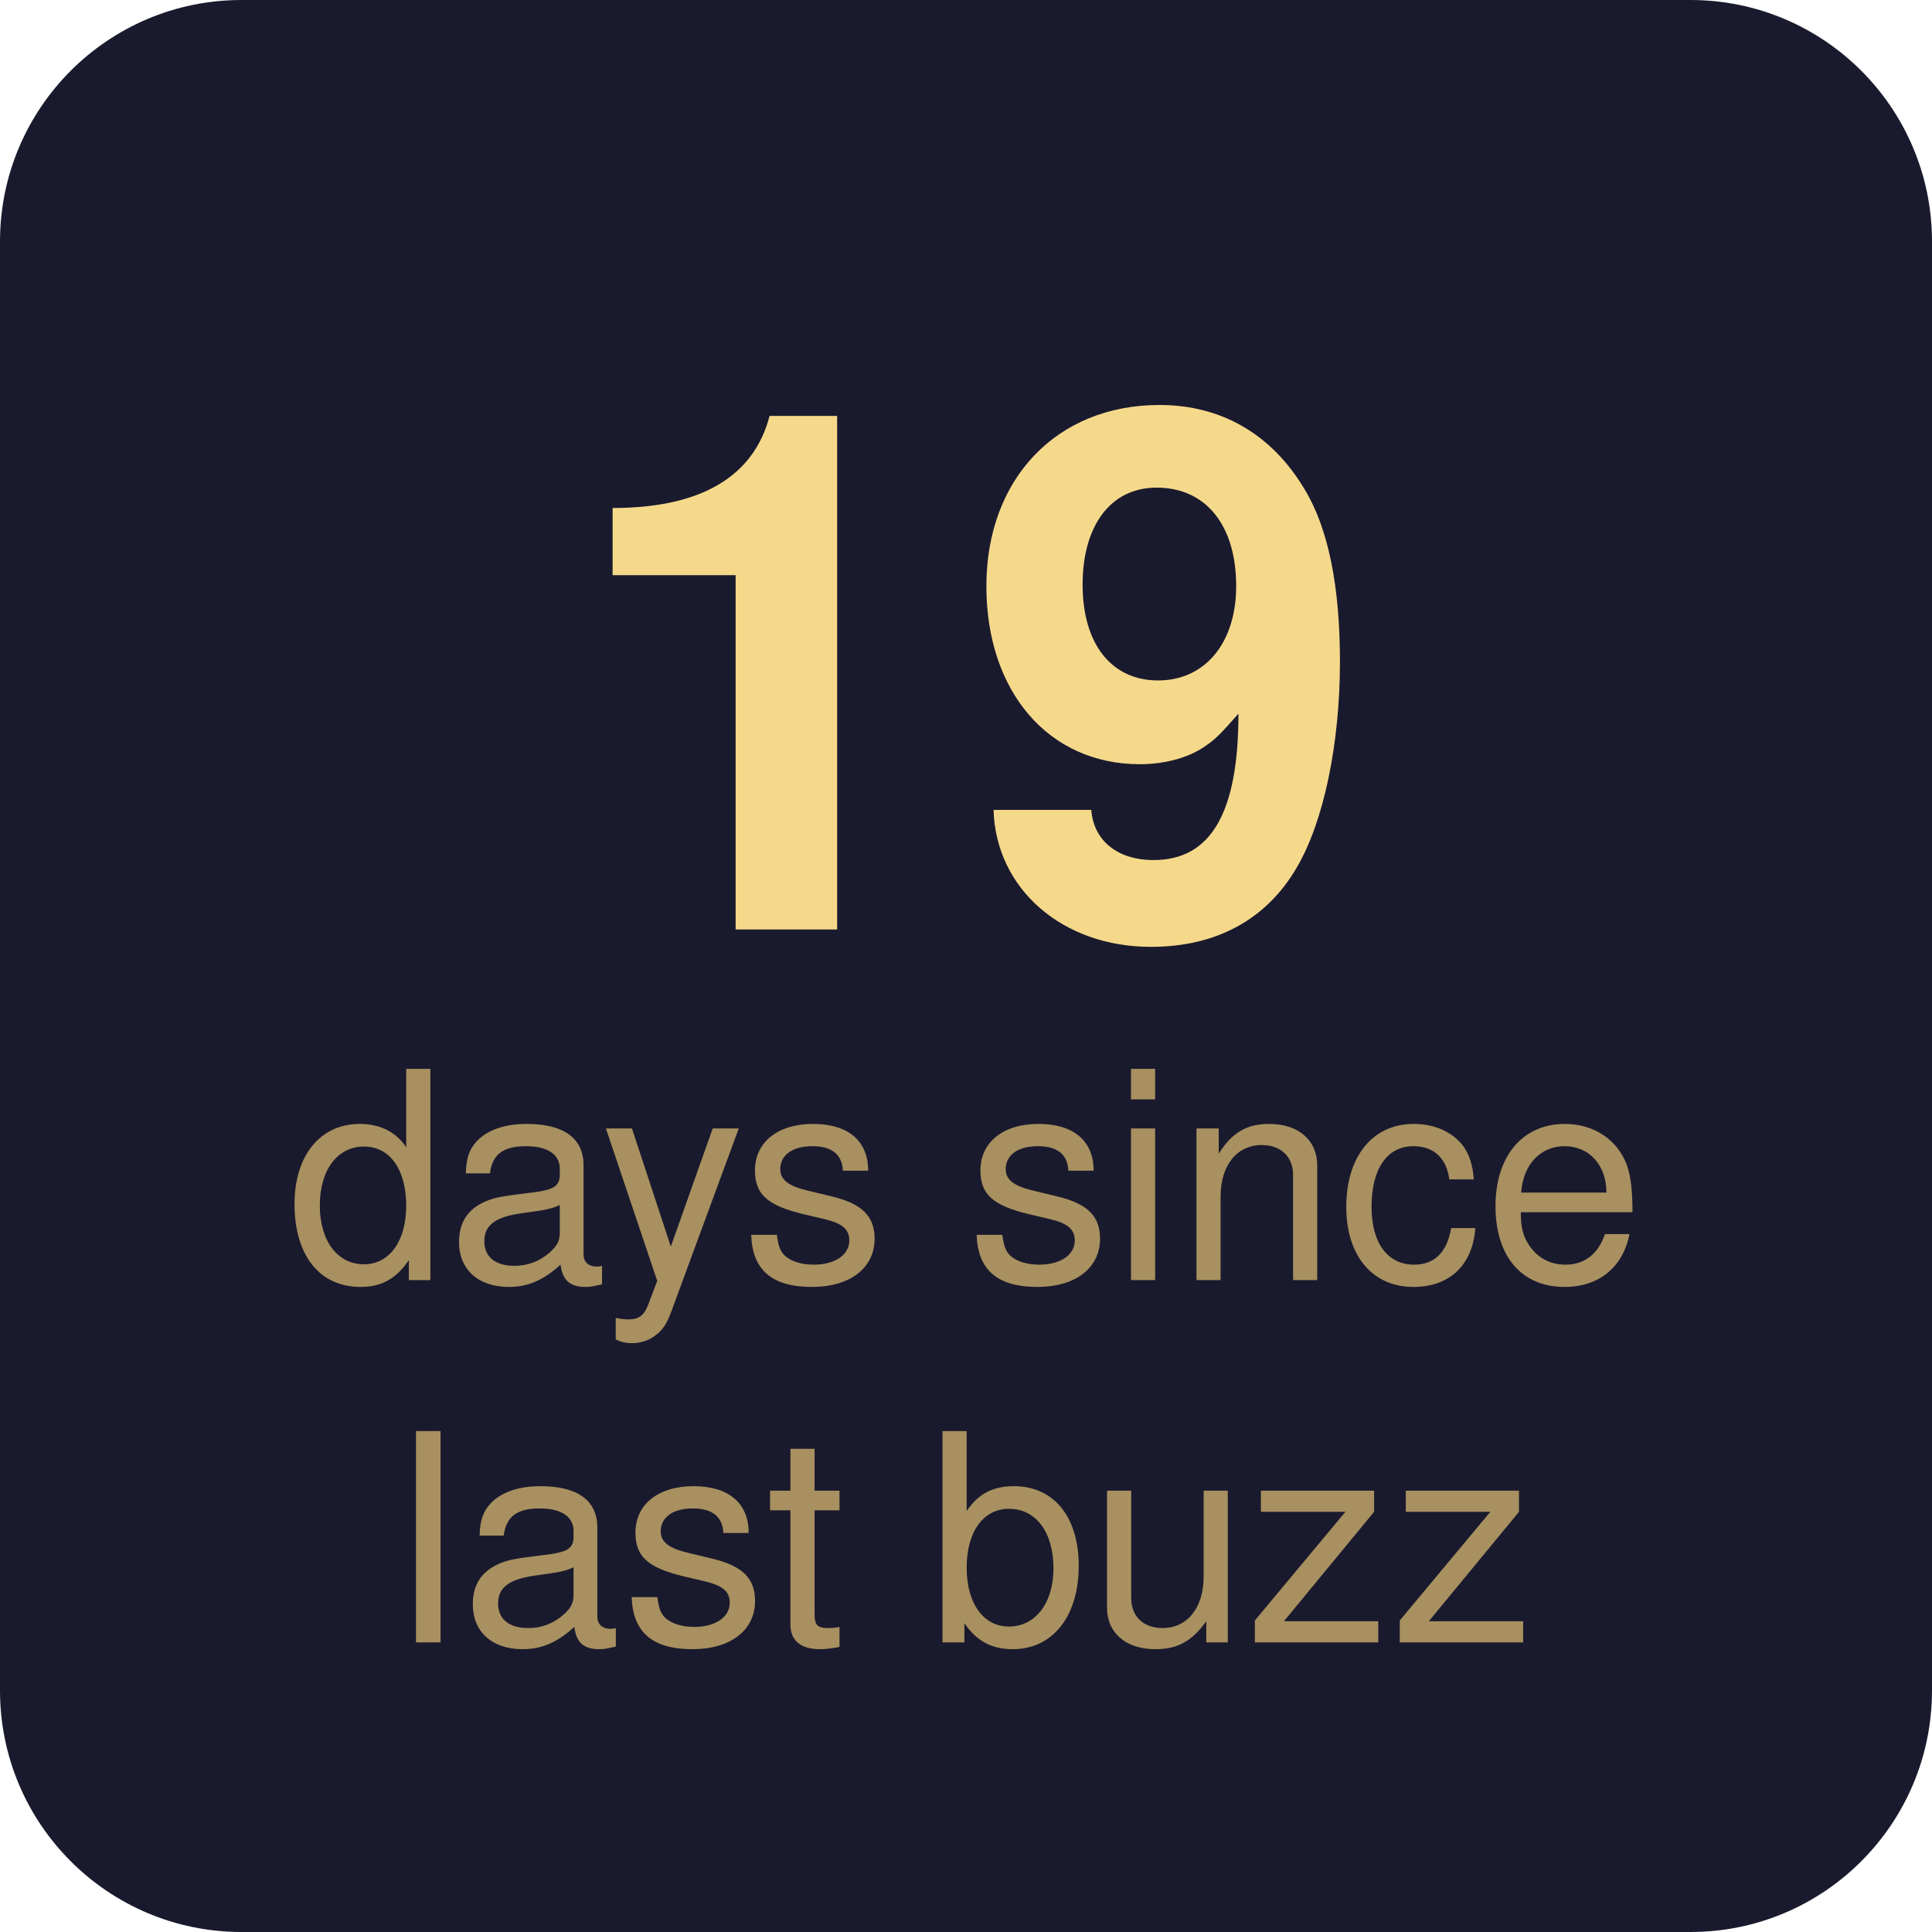
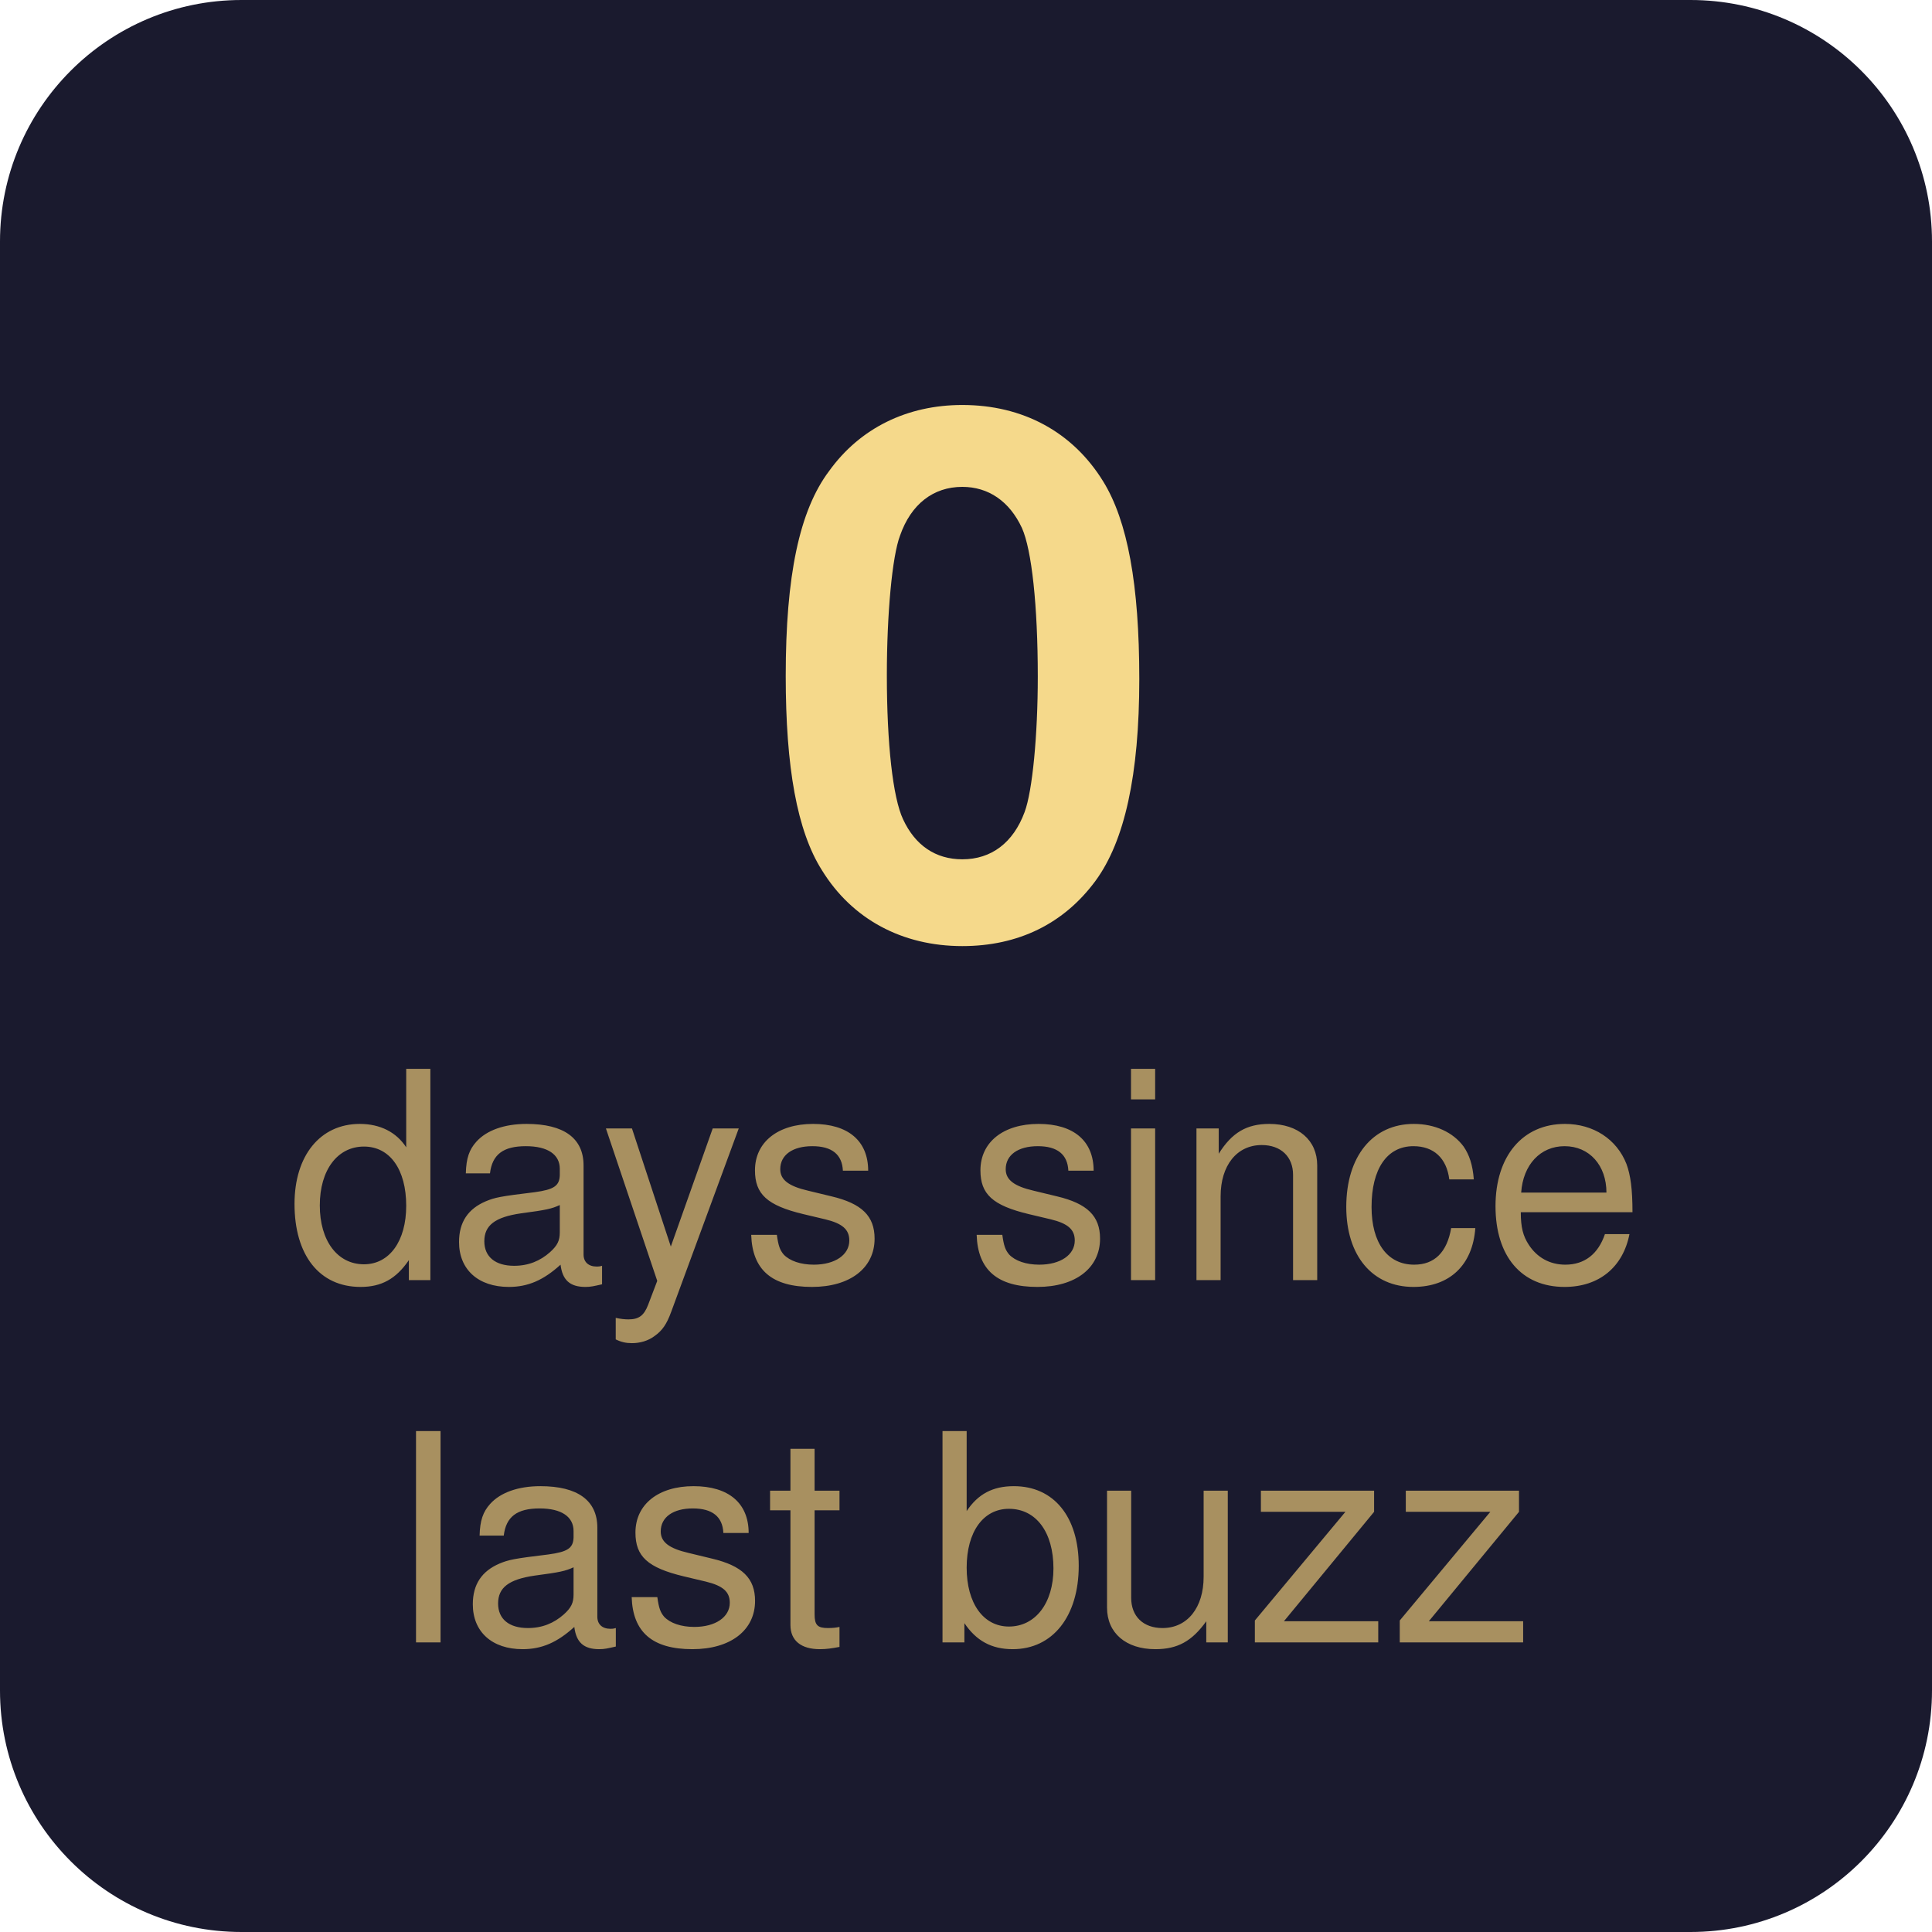
- <svg xmlns="http://www.w3.org/2000/svg" width="80" height="80" viewBox="0 0 80 80" role="img" aria-label="19 days since last buzz">
+ <svg xmlns="http://www.w3.org/2000/svg" width="80" height="80" viewBox="0 0 80 80" role="img" aria-label="0 days since last buzz">
  <rect width="80" height="80" rx="10" fill="#1a1a2e" />
-   <text x="40" y="28" font-family="-apple-system, BlinkMacSystemFont, 'Segoe UI', Helvetica, Arial, sans-serif" font-size="30" font-weight="700" text-anchor="middle" fill="#f5d98b" dominant-baseline="middle">19</text>
+   <text x="40" y="28" font-family="-apple-system, BlinkMacSystemFont, 'Segoe UI', Helvetica, Arial, sans-serif" font-size="30" font-weight="700" text-anchor="middle" fill="#f5d98b" dominant-baseline="middle">0</text>
  <text x="40" y="49" font-family="-apple-system, BlinkMacSystemFont, 'Segoe UI', Helvetica, Arial, sans-serif" font-size="12" font-weight="400" text-anchor="middle" fill="#a89060" dominant-baseline="middle">days since</text>
  <text x="40" y="64" font-family="-apple-system, BlinkMacSystemFont, 'Segoe UI', Helvetica, Arial, sans-serif" font-size="12" font-weight="400" text-anchor="middle" fill="#a89060" dominant-baseline="middle">last buzz</text>
</svg>
